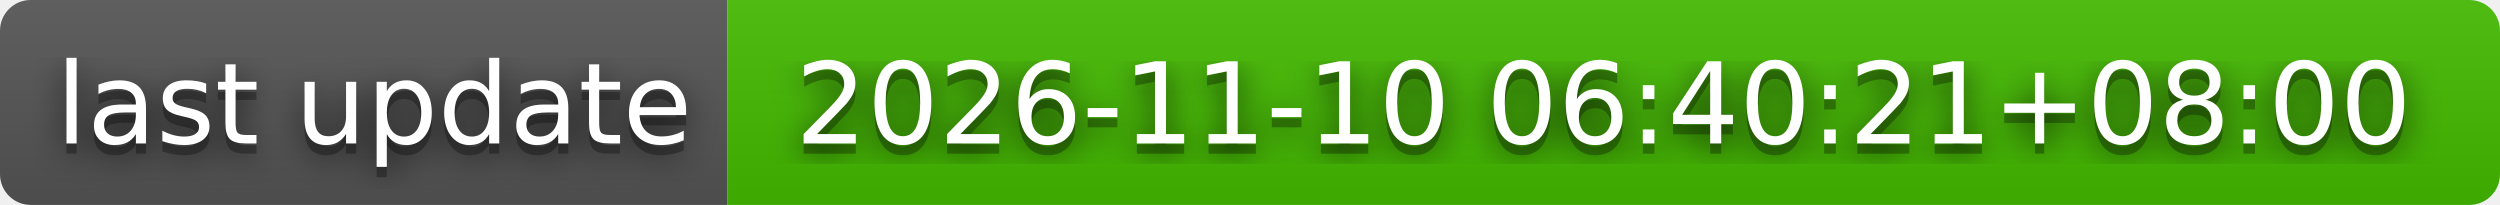
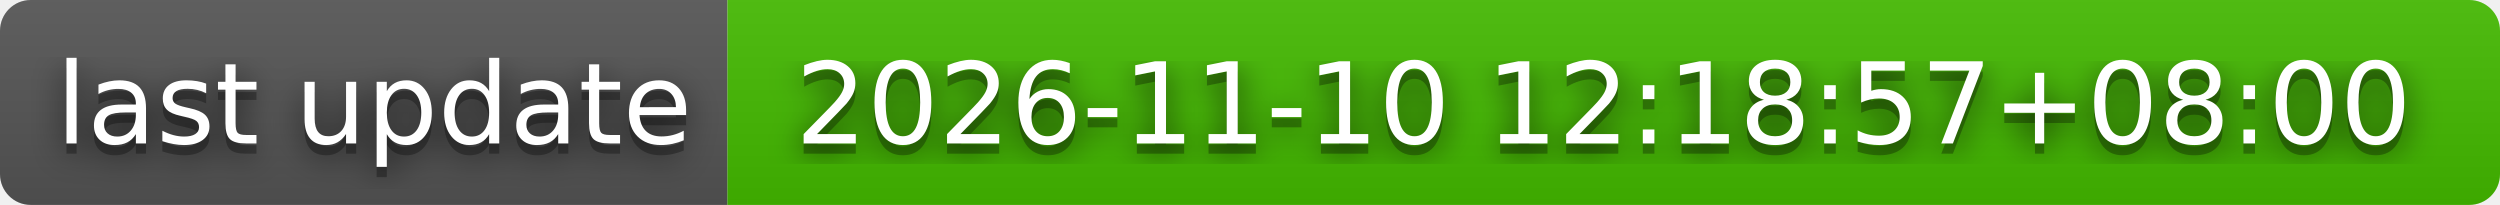
- <svg xmlns="http://www.w3.org/2000/svg" width="244" height="20" role="img" aria-label="last update: 2026-11-10 06:40:21+08:00">
+ <svg xmlns="http://www.w3.org/2000/svg" width="244" height="20" role="img" aria-label="last update: 2026-11-10 12:18:57+08:00">
  <filter id="blur">
    <feGaussianBlur stdDeviation="16" />
  </filter>
  <linearGradient id="s" x2="0" y2="100%">
    <stop offset="0" stop-color="#bbb" stop-opacity=".1" />
    <stop offset="1" stop-opacity=".1" />
  </linearGradient>
  <clipPath id="r">
    <rect width="244" height="20" rx="3" />
  </clipPath>
  <g clip-path="url(#r)">
    <rect width="71" height="20" fill="#555" />
    <rect x="71" width="173" height="20" fill="#4b0" />
    <rect width="244" height="20" fill="url(#s)" />
  </g>
  <g fill="#fff" text-anchor="middle" font-family="Verdana,Geneva,DejaVu Sans,sans-serif" text-rendering="geometricPrecision" font-size="110">
    <g transform="scale(.1)">
      <g aria-hidden="true" fill="#010101">
        <text x="365" y="150" fill-opacity=".8" filter="url(#blur)" textLength="610">last update</text>
        <text x="365" y="150" fill-opacity=".3" textLength="610">last update</text>
      </g>
      <text x="365" y="140" textLength="610">last update</text>
    </g>
    <g transform="scale(.1)">
      <g aria-hidden="true" fill="#010101">
-         <text x="1565" y="150" fill-opacity=".8" filter="url(#blur)" textLength="1630">2026-11-10 06:40:21+08:00</text>
-         <text x="1565" y="150" fill-opacity=".3" textLength="1630">2026-11-10 06:40:21+08:00</text>
+         <text x="1565" y="150" fill-opacity=".8" filter="url(#blur)" textLength="1630">2026-11-10 12:18:57+08:00</text>
+         <text x="1565" y="150" fill-opacity=".3" textLength="1630">2026-11-10 12:18:57+08:00</text>
      </g>
-       <text x="1565" y="140" textLength="1630">2026-11-10 06:40:21+08:00</text>
+       <text x="1565" y="140" textLength="1630">2026-11-10 12:18:57+08:00</text>
    </g>
  </g>
</svg>
